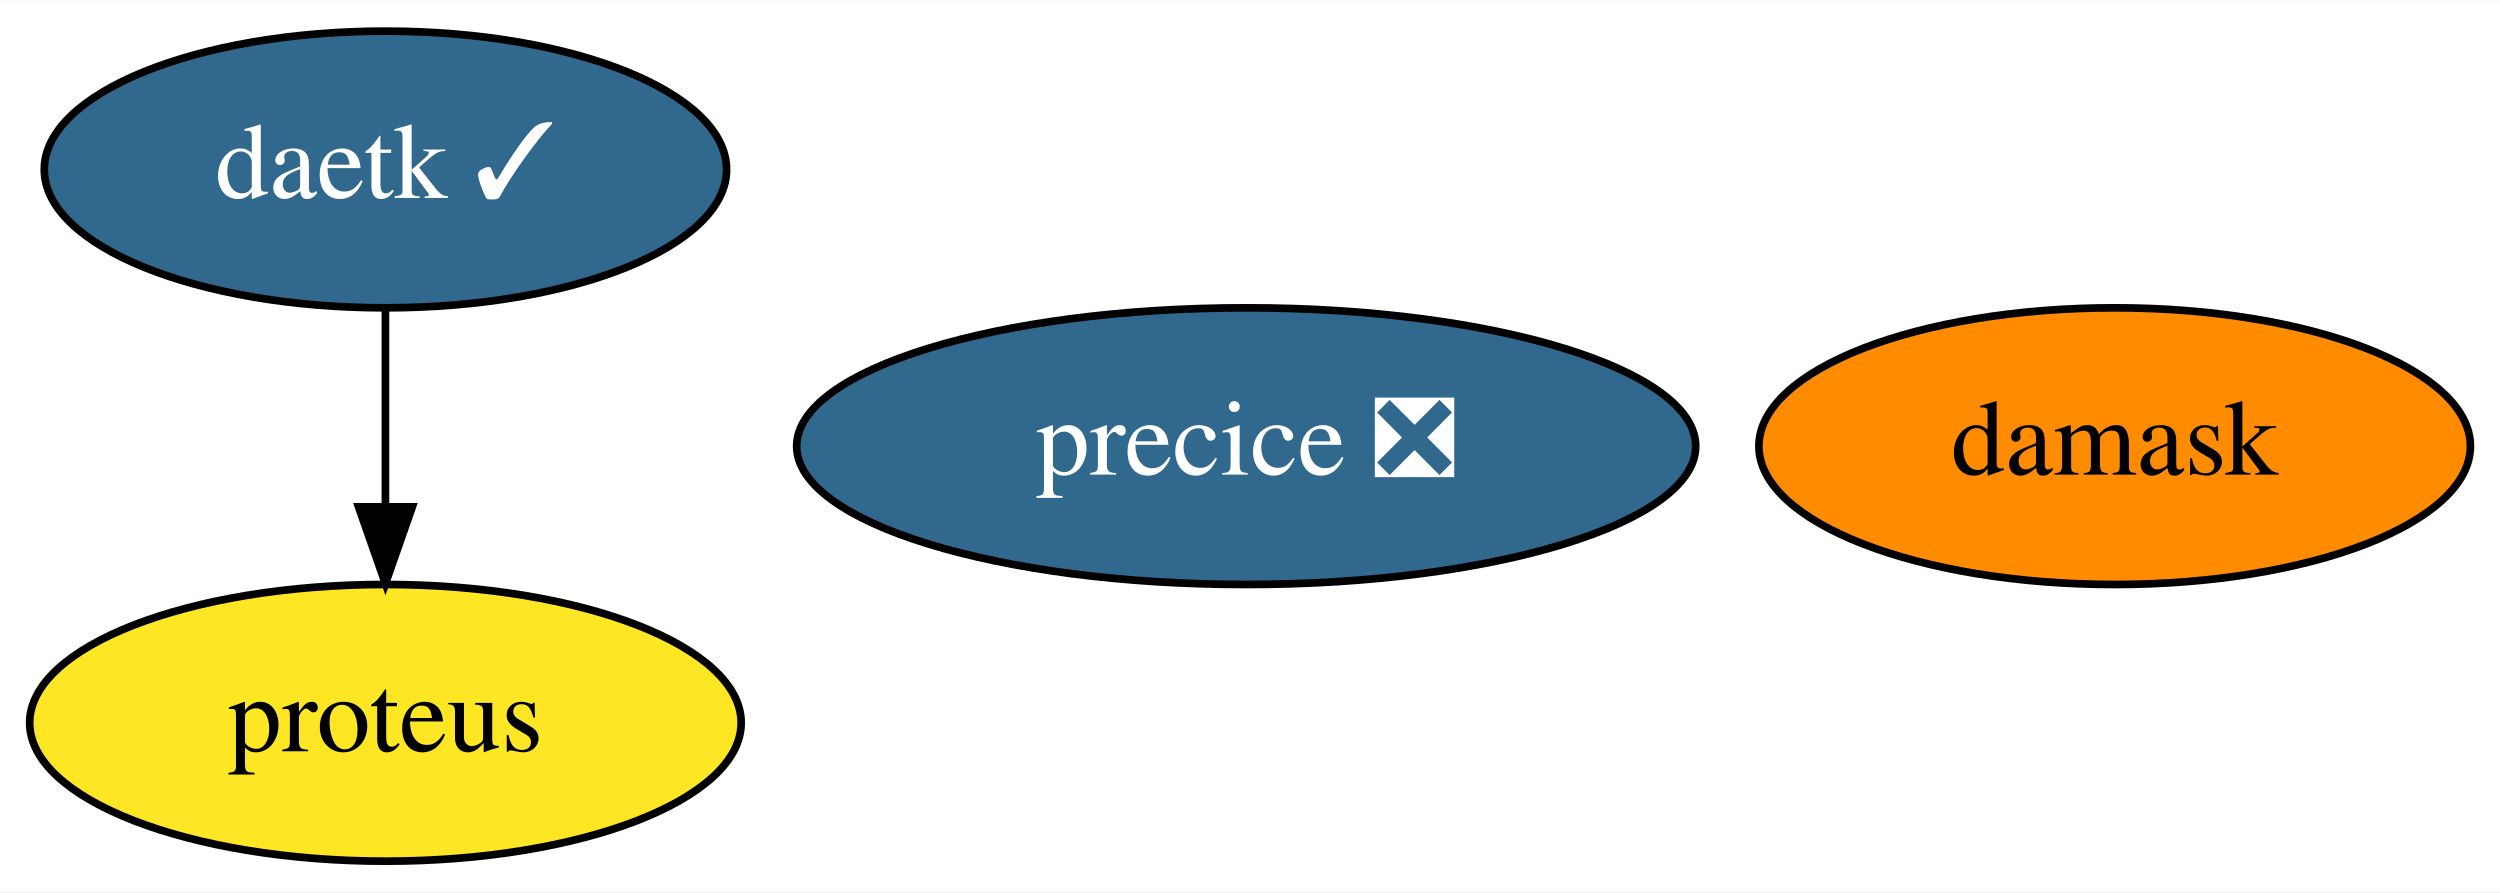
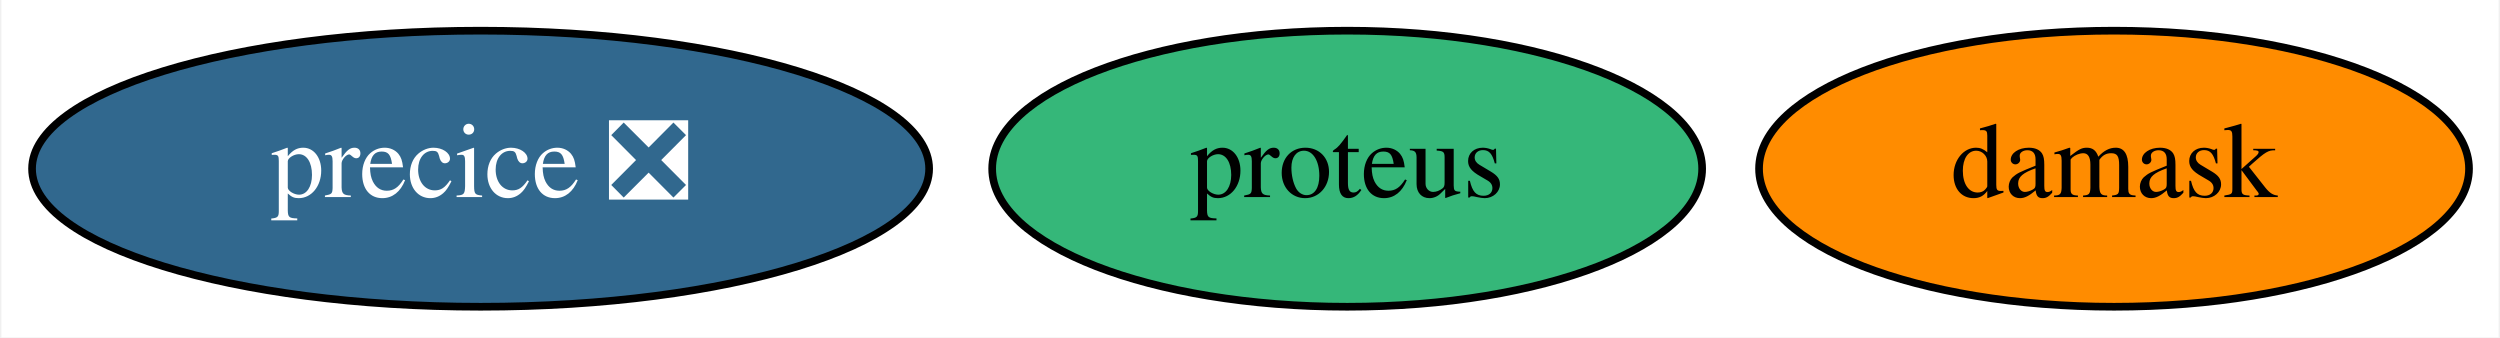
- <svg xmlns="http://www.w3.org/2000/svg" xmlns:xlink="http://www.w3.org/1999/xlink" width="325pt" height="116pt" viewBox="0.00 0.00 325.29 116.00">
-   <g id="graph0" class="graph" transform="scale(1 1) rotate(0) translate(4 112)">
-     <polygon fill="white" stroke="transparent" points="-4,4 -4,-112 321.29,-112 321.29,4 -4,4" />
+ <svg xmlns="http://www.w3.org/2000/svg" xmlns:xlink="http://www.w3.org/1999/xlink" width="326pt" height="44pt" viewBox="0.00 0.00 325.64 44.00">
+   <g id="graph0" class="graph" transform="scale(1 1) rotate(0) translate(4 40)">
+     <polygon fill="white" stroke="transparent" points="-4,4 -4,-40 321.64,-40 321.64,4 -4,4" />
    <g id="node1" class="node">
      <g id="a_node1">
-         <a xlink:href="https://github.com/conda-forge/daetk-feedstock/pull/7" xlink:title="daetk ✓">
-           <ellipse fill="#31688e" stroke="black" cx="46.15" cy="-90" rx="44.39" ry="18" />
-           <text text-anchor="middle" x="46.15" y="-86.3" font-family="Times,serif" font-size="14.00" fill="white">daetk ✓</text>
+         <a xlink:href="https://github.com/conda-forge/proteus-feedstock" xlink:title="proteus">
+           <ellipse fill="#35b779" stroke="black" cx="171.49" cy="-18" rx="46.29" ry="18" />
+           <text text-anchor="middle" x="171.49" y="-14.3" font-family="Times,serif" font-size="14.00">proteus</text>
        </a>
      </g>
    </g>
    <g id="node2" class="node">
      <g id="a_node2">
-         <a xlink:href="https://github.com/conda-forge/proteus-feedstock" xlink:title="proteus">
-           <ellipse fill="#fde725" stroke="black" cx="46.15" cy="-18" rx="46.29" ry="18" />
-           <text text-anchor="middle" x="46.15" y="-14.3" font-family="Times,serif" font-size="14.00">proteus</text>
+         <a xlink:href="https://github.com/conda-forge/damask-feedstock" xlink:title="damask">
+           <ellipse fill="#ff8c00" stroke="black" cx="271.49" cy="-18" rx="46.29" ry="18" />
+           <text text-anchor="middle" x="271.49" y="-14.3" font-family="Times,serif" font-size="14.00">damask</text>
        </a>
      </g>
    </g>
-     <g id="edge1" class="edge">
-       <path fill="none" stroke="black" d="M46.15,-71.7C46.15,-63.98 46.15,-54.71 46.15,-46.11" />
-       <polygon fill="black" stroke="black" points="49.65,-46.1 46.15,-36.1 42.65,-46.1 49.65,-46.1" />
-     </g>
    <g id="node3" class="node">
      <g id="a_node3">
-         <a xlink:href="https://github.com/conda-forge/damask-feedstock" xlink:title="damask">
-           <ellipse fill="#ff8c00" stroke="black" cx="271.15" cy="-54" rx="46.29" ry="18" />
-           <text text-anchor="middle" x="271.15" y="-50.3" font-family="Times,serif" font-size="14.00">damask</text>
-         </a>
-       </g>
-     </g>
-     <g id="node4" class="node">
-       <g id="a_node4">
        <a xlink:href="https://github.com/conda-forge/precice-feedstock/pull/11" xlink:title="precice ❎">
-           <ellipse fill="#31688e" stroke="black" cx="158.15" cy="-54" rx="58.49" ry="18" />
-           <text text-anchor="middle" x="158.15" y="-50.3" font-family="Times,serif" font-size="14.00" fill="white">precice ❎</text>
+           <ellipse fill="#31688e" stroke="black" cx="58.49" cy="-18" rx="58.49" ry="18" />
+           <text text-anchor="middle" x="58.49" y="-14.3" font-family="Times,serif" font-size="14.00" fill="white">precice ❎</text>
        </a>
      </g>
    </g>
  </g>
</svg>
